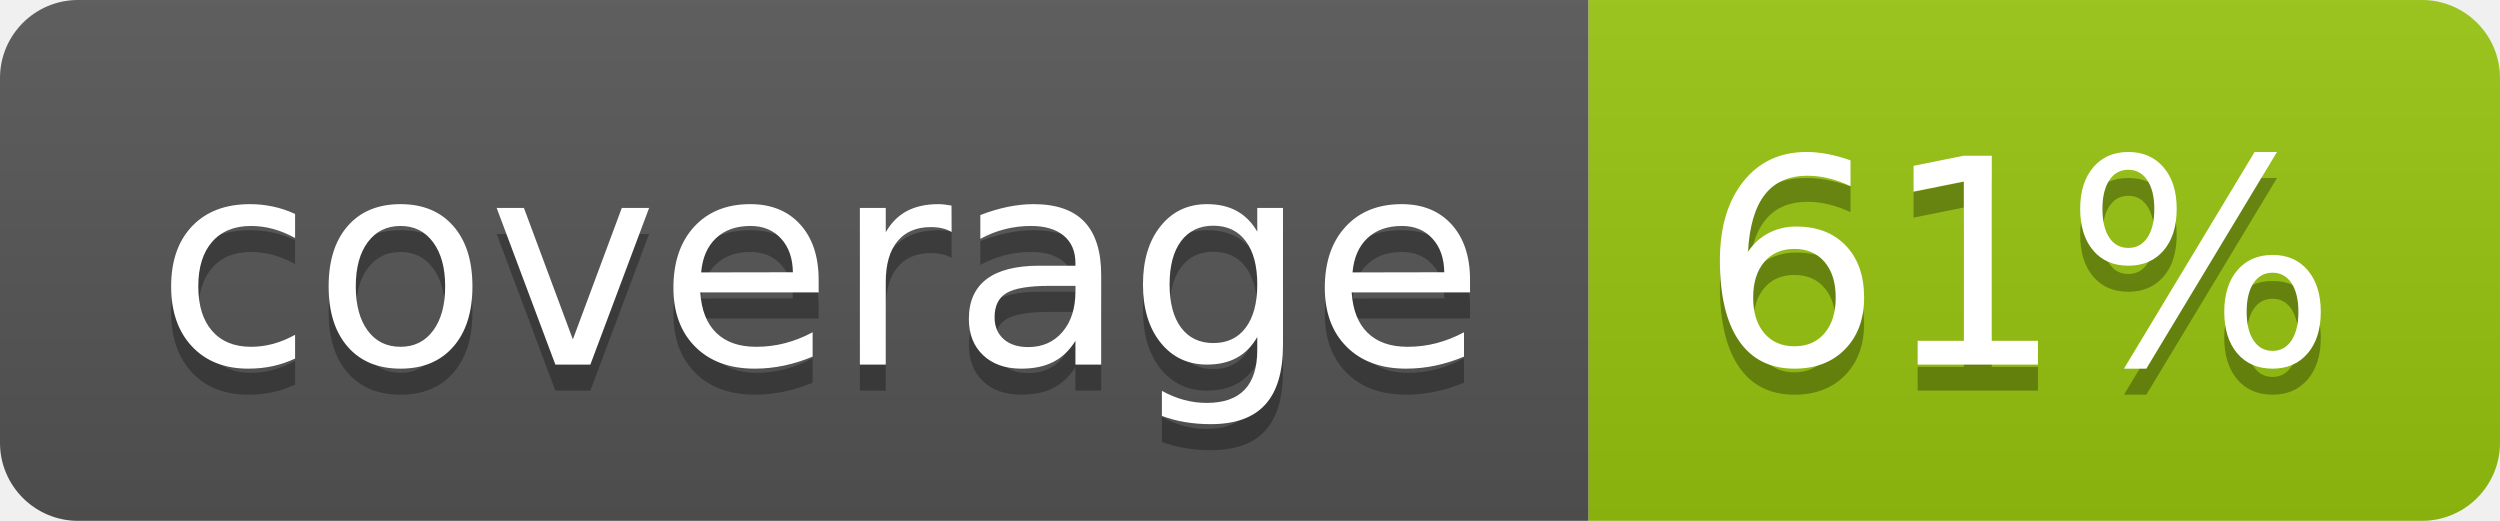
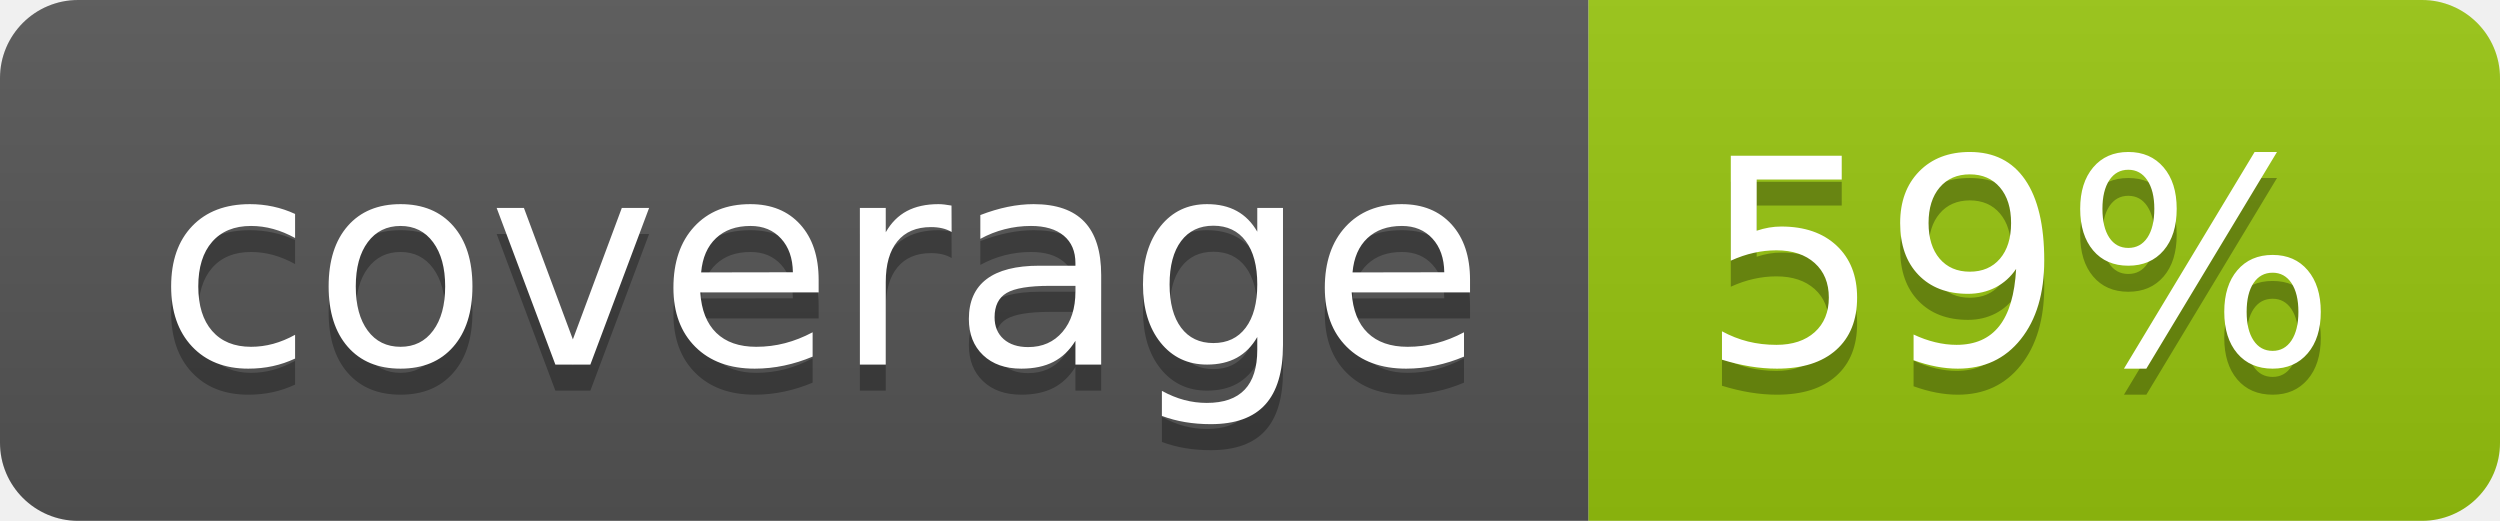
<svg xmlns="http://www.w3.org/2000/svg" width="96" height="20">
  <linearGradient id="b" x2="0" y2="100%">
    <stop offset="0" stop-color="#bbb" stop-opacity=".1" />
    <stop offset="1" stop-opacity=".1" />
  </linearGradient>
  <clipPath id="a">
    <rect width="96" height="20" rx="3" fill="#fff" />
  </clipPath>
  <g clip-path="url(#a)">
    <path fill="#555" d="M0 0h61v20H0z" />
    <path fill="#97C50F" d="M61 0h35v20H61z" />
    <path fill="url(#b)" d="M0 0h96v20H0z" />
  </g>
  <g fill="#fff" text-anchor="middle" font-family="DejaVu Sans,Verdana,Geneva,sans-serif" font-size="110">
    <text x="315" y="150" fill="#010101" fill-opacity=".3" transform="scale(.1)" textLength="510">coverage</text>
    <text x="315" y="140" transform="scale(.1)" textLength="510">coverage</text>
-     <text x="775" y="150" fill="#010101" fill-opacity=".3" transform="scale(.1)" textLength="250">61%</text>
-     <text x="775" y="140" transform="scale(.1)" textLength="250">61%</text>
+     <text x="775" y="150" fill="#010101" fill-opacity=".3" transform="scale(.1)" textLength="250">59%</text>
+     <text x="775" y="140" transform="scale(.1)" textLength="250">59%</text>
  </g>
</svg>
